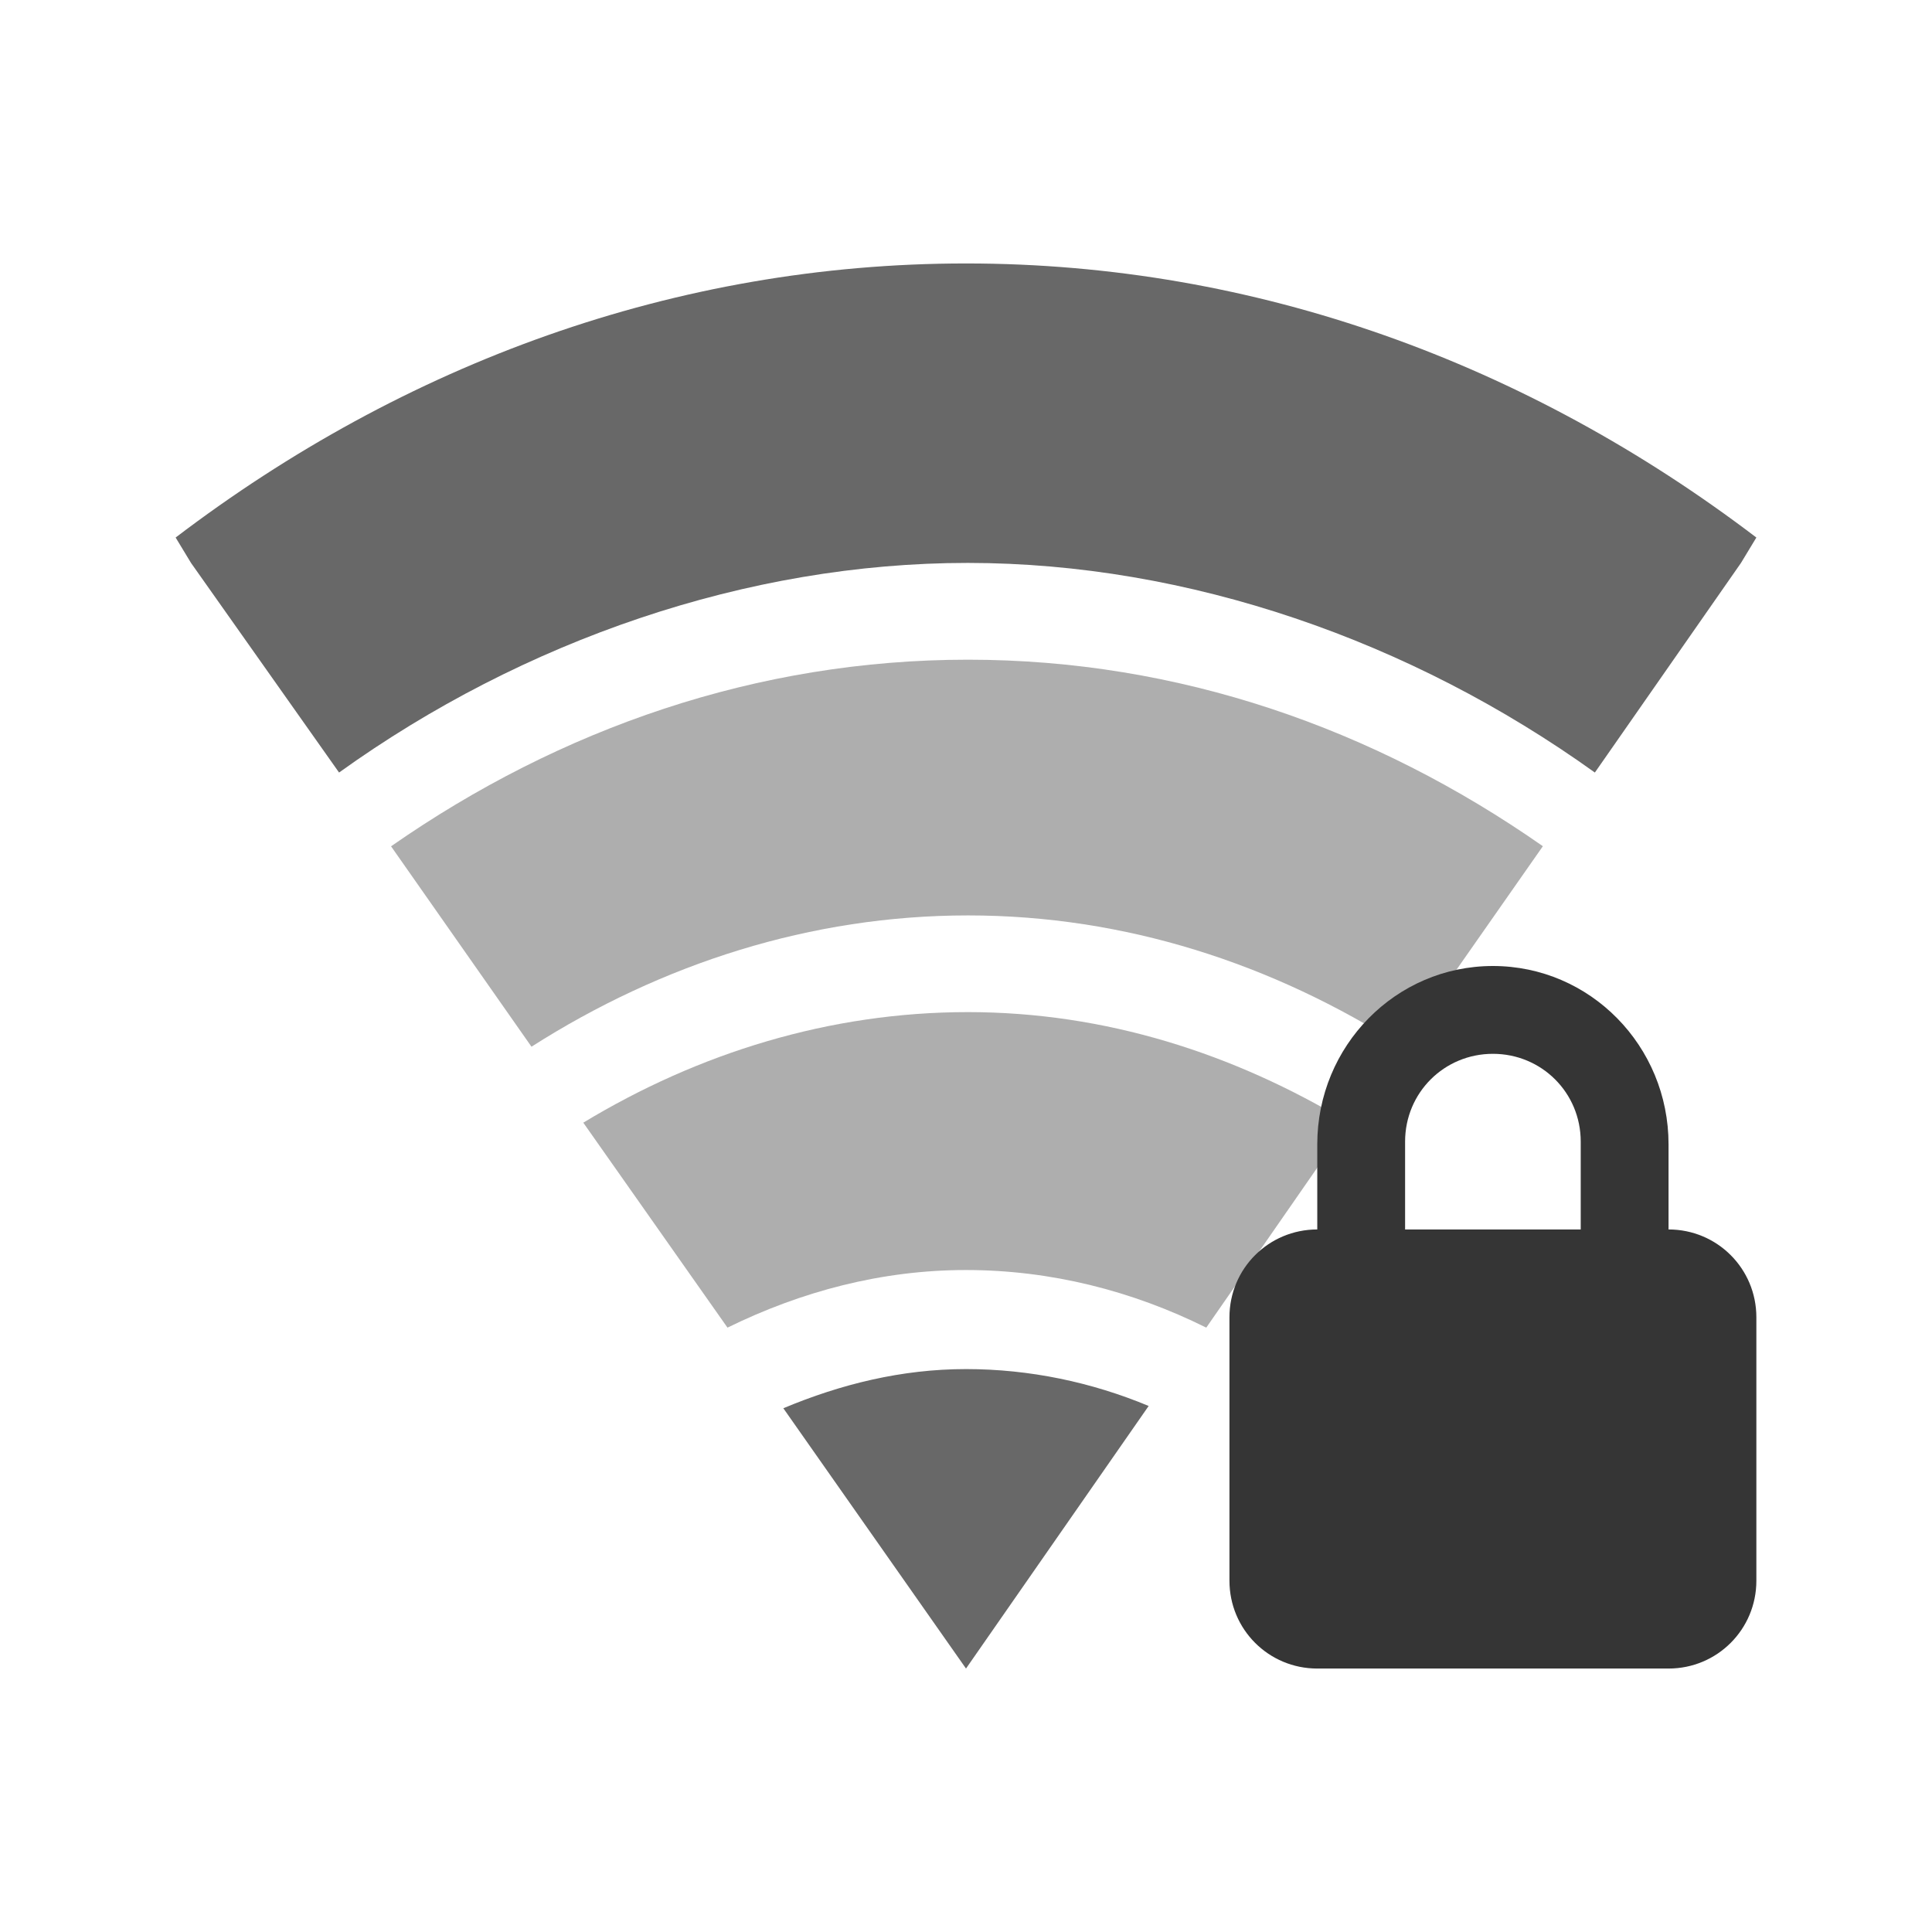
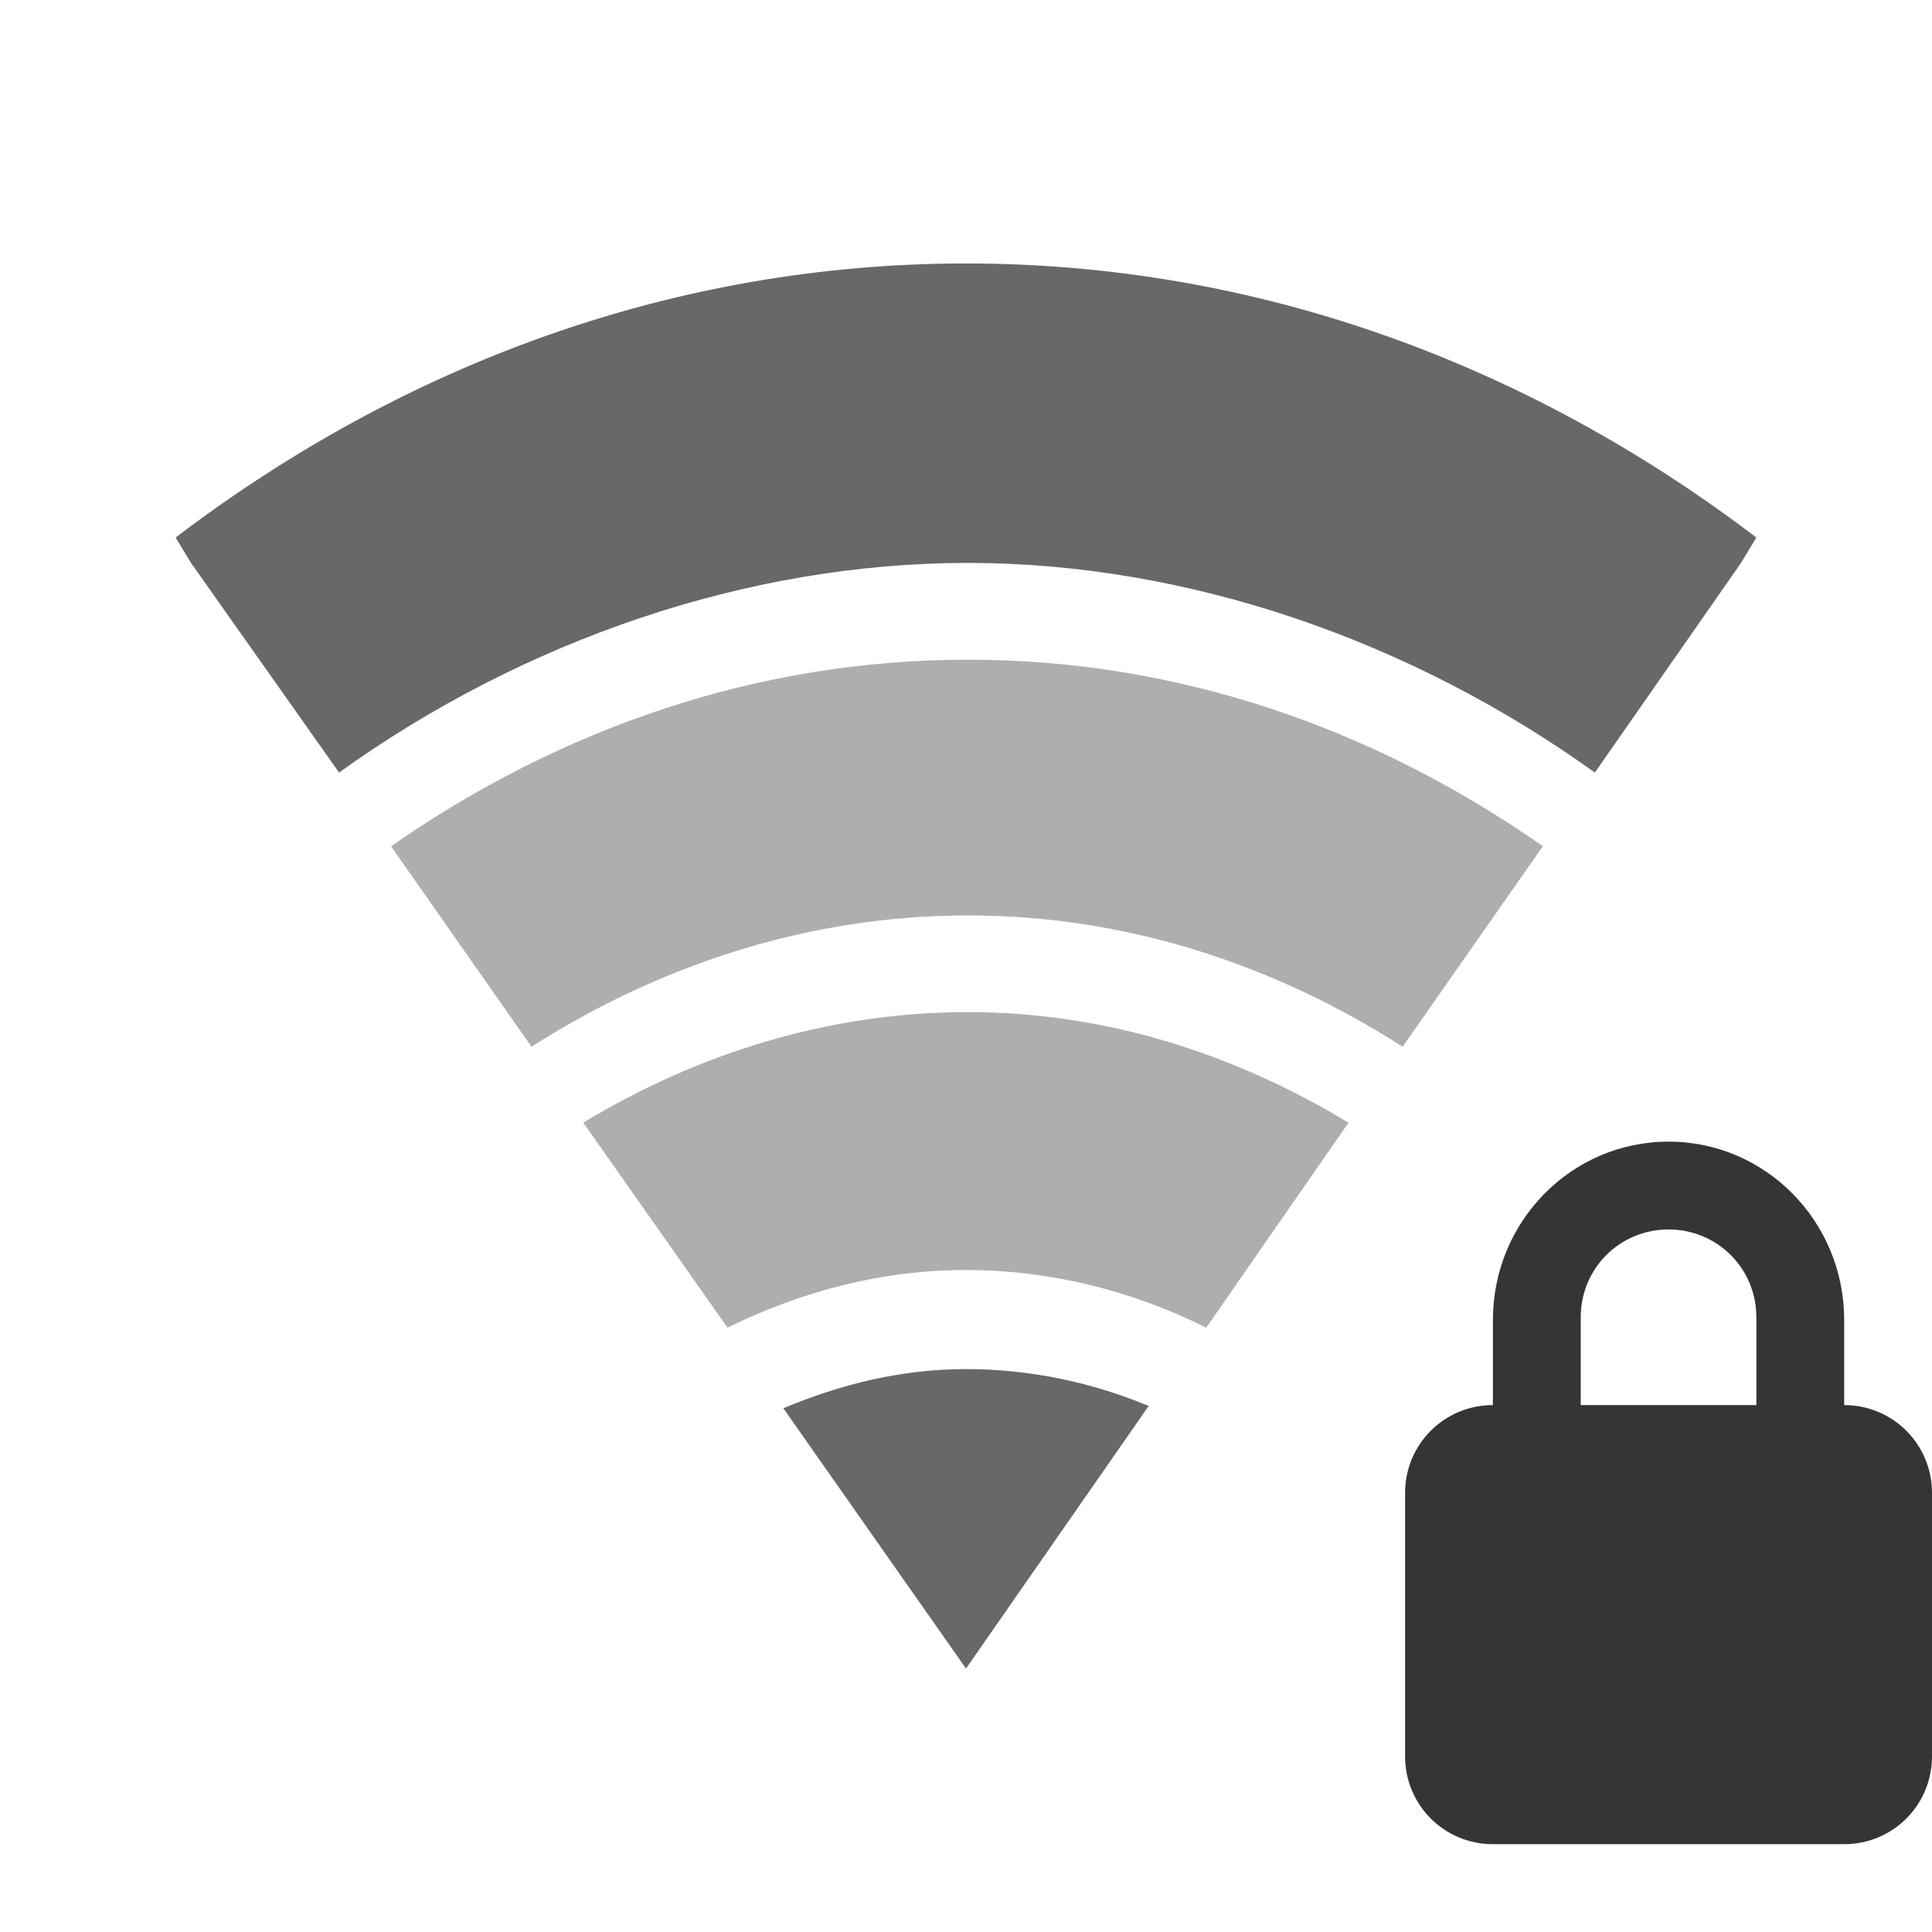
<svg xmlns="http://www.w3.org/2000/svg" id="svg3208" height="22" width="22" version="1.0">
  <defs id="defs19089" />
  <path style="color:#000000;line-height:normal;opacity:0.75;fill:#353535" d="M 11,3 C 7.69,3 4.601,4.142 2,6.121 l 0.175,0.289 1.686,2.387 c 2.096,-1.506 4.652,-2.388 7.161,-2.387 2.509,0.001 5.045,0.884 7.139,2.387 L 19.825,6.41 20,6.121 C 17.399,4.142 14.31,3 11,3 Z" id="path8424" />
  <path style="color:#000000;line-height:normal;opacity:0.4;fill:#353535" d="m 11.022,7.512 c -2.397,0 -4.639,0.78 -6.569,2.125 l 1.599,2.282 c 1.482,-0.945 3.182,-1.495 4.971,-1.495 1.788,0 3.472,0.55 4.949,1.495 L 17.569,9.636 C 15.645,8.291 13.418,7.512 11.022,7.512 Z" id="path8426" />
  <path style="color:#000000;line-height:normal;opacity:0.4;fill:#353535" d="m 11.022,11.525 c -1.572,0 -3.066,0.464 -4.38,1.259 l 1.642,2.334 c 0.841,-0.413 1.755,-0.656 2.715,-0.656 0.967,0 1.894,0.237 2.737,0.656 l 1.62,-2.334 c -1.305,-0.788 -2.77,-1.259 -4.336,-1.259 z" id="path8428" />
  <path style="color:#000000;line-height:normal;opacity:0.75;fill:#353535" d="m 11,15.59 c -0.733,0 -1.426,0.172 -2.08,0.446 L 11,19 13.08,16.01 c -0.648,-0.27 -1.353,-0.42 -2.08,-0.42 z" id="path8430" />
-   <path d="m 17,11 c -1.108,0 -2,0.911 -2,2.031 L 15,14 c -0.554,0 -1,0.446 -1,1 l 0,3 c 0,0.554 0.446,1 1,1 l 4,0 c 0.554,0 1,-0.446 1,-1 l 0,-3 c 0,-0.554 -0.446,-1 -1,-1 l 0,-0.969 C 19,11.911 18.108,11 17,11 Z m 0,1 c 0.554,0 1,0.442 1,1 l 0,1 -2,0 0,-1 c 0,-0.558 0.446,-1 1,-1 z" style="fill:#353535;fill-opacity:1" id="rect2822" />
+   <path d="m 19,13 c -1.108,0 -2,0.911 -2,2.031 L 17,16 c -0.554,0 -1,0.446 -1,1 l 0,3 c 0,0.554 0.446,1 1,1 l 4,0 c 0.554,0 1,-0.446 1,-1 l 0,-3 c 0,-0.554 -0.446,-1 -1,-1 l 0,-0.969 C 21,13.911 20.108,13 19,13 Z m 0,1 c 0.554,0 1,0.442 1,1 l 0,1 -2,0 0,-1 c 0,-0.558 0.446,-1 1,-1 z" style="fill:#353535;fill-opacity:1" id="rect2822" />
</svg>
